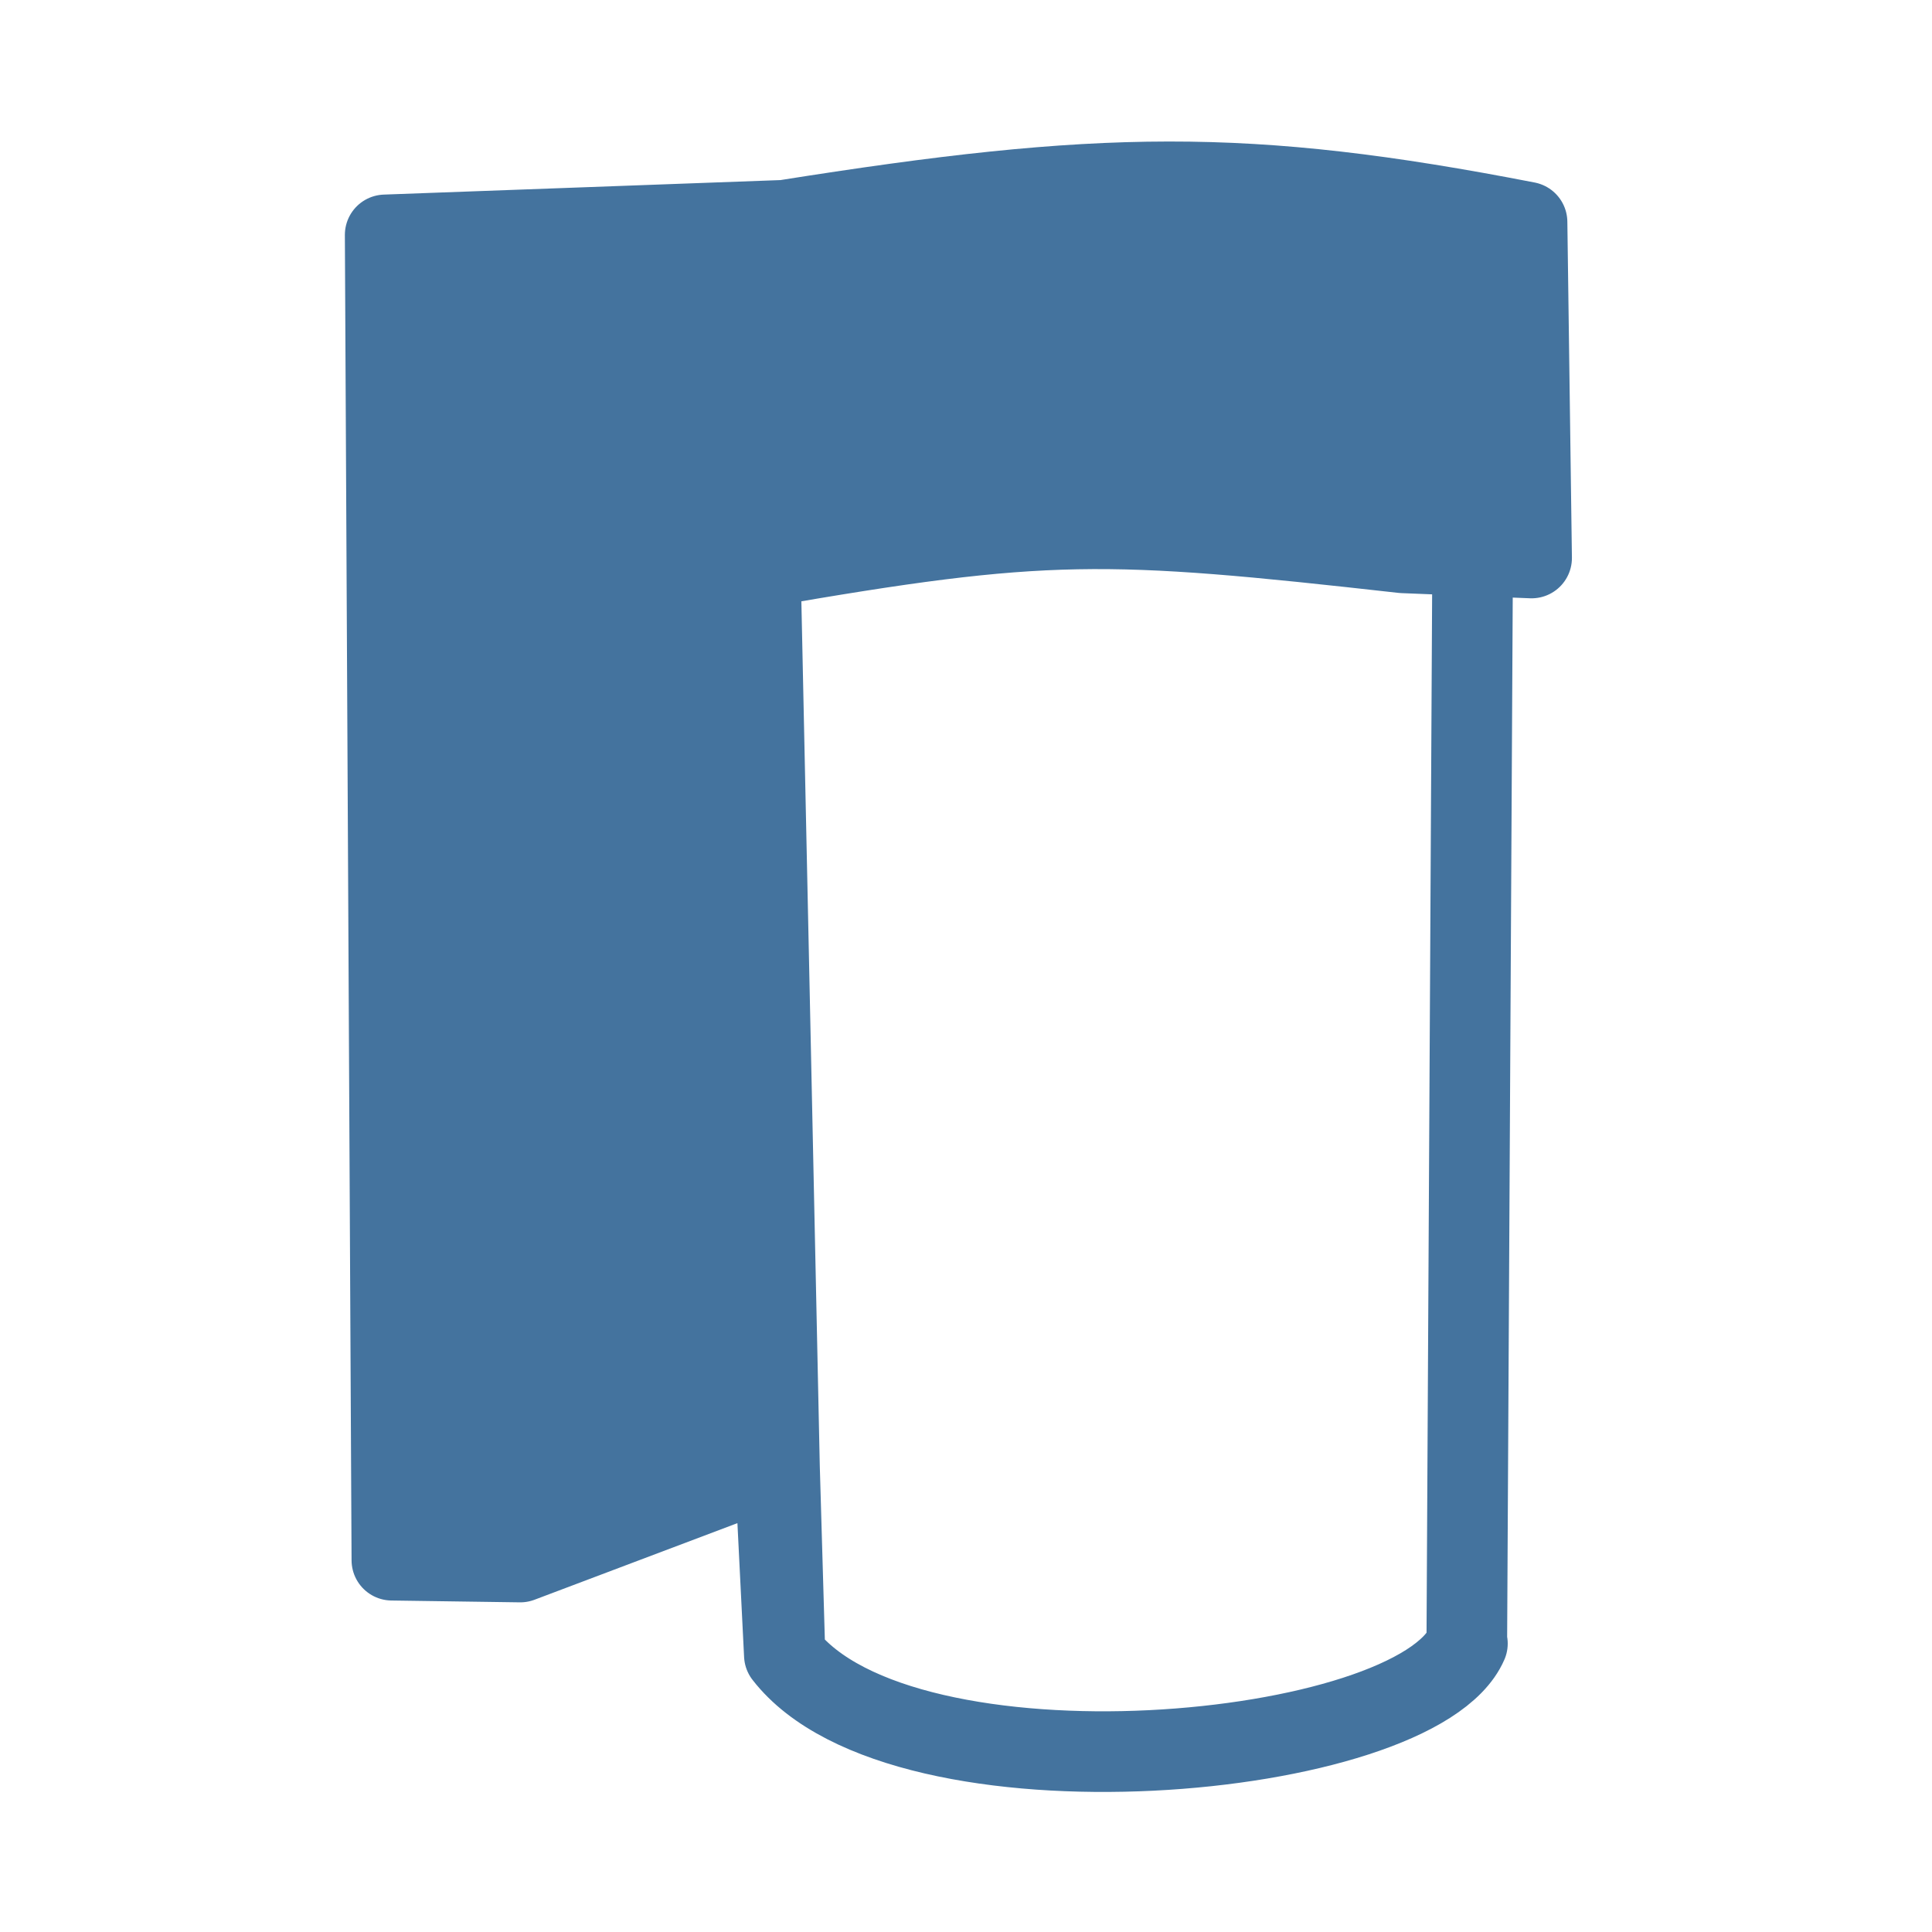
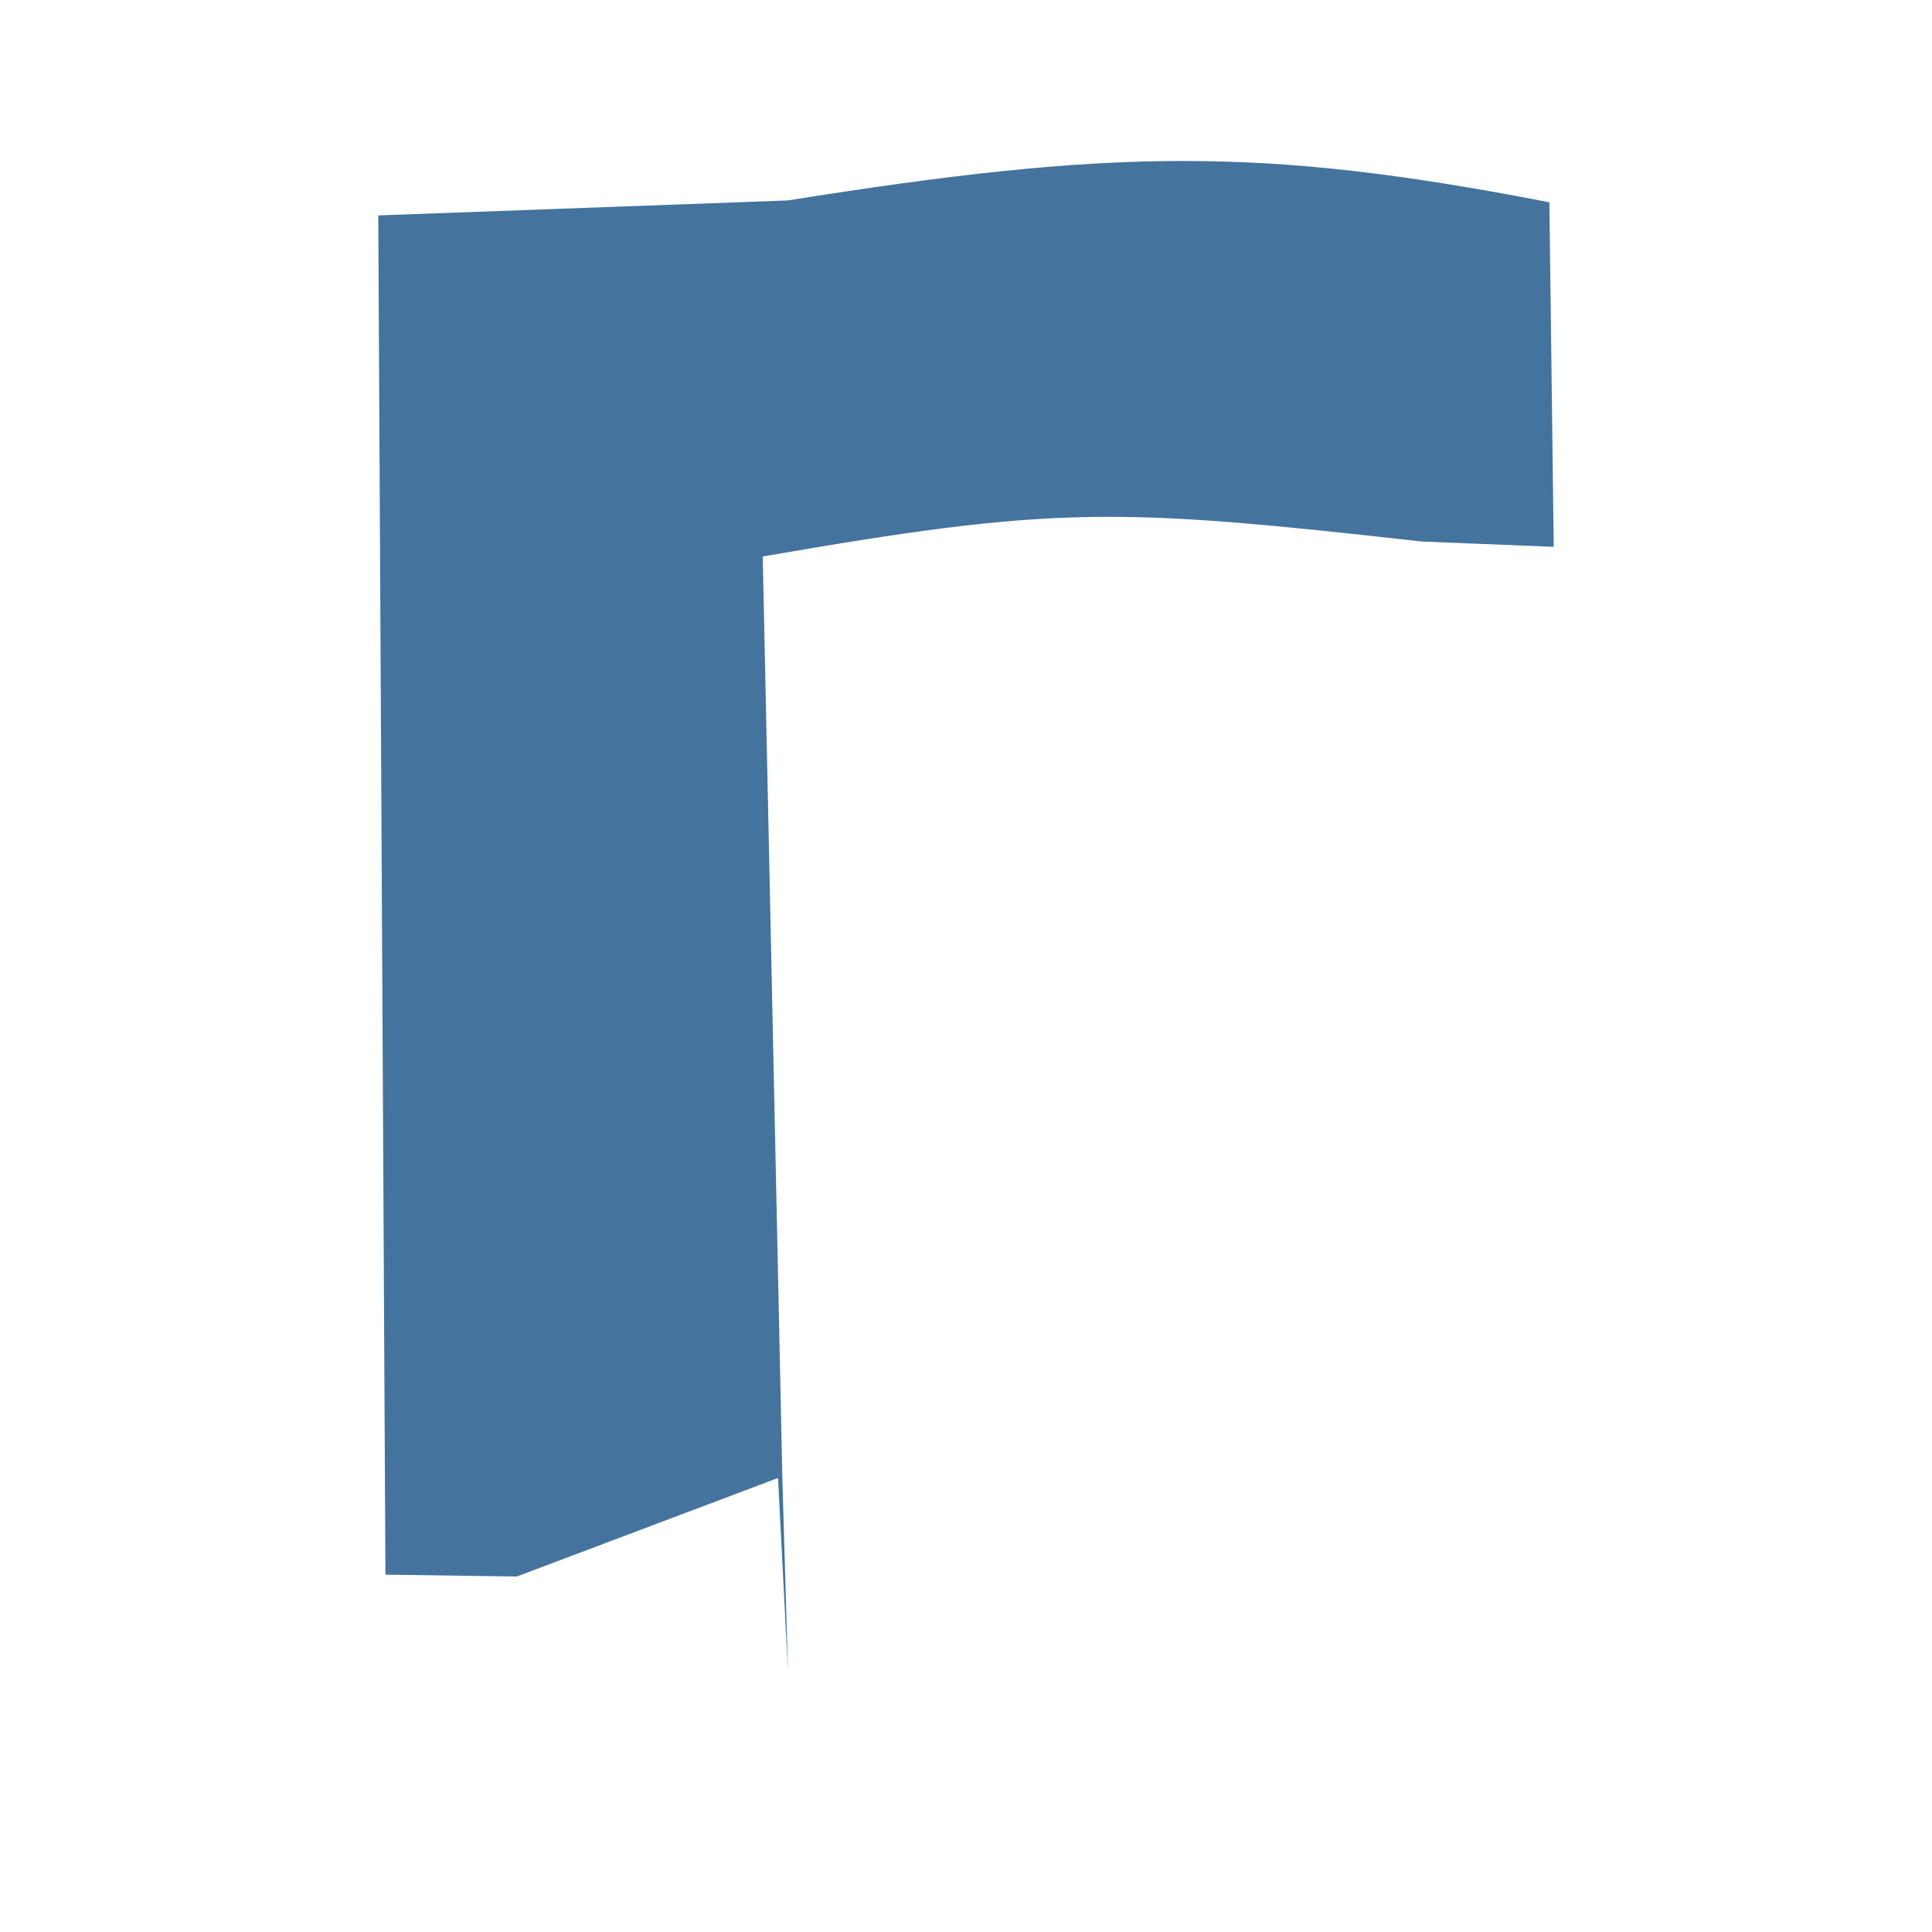
- <svg xmlns="http://www.w3.org/2000/svg" width="24" height="24" version="1.1" viewBox="0 0 6.35 6.35" xml:space="preserve">
-   <path d="m4.823 5.402c-0.167 0.384-1.854 0.54-2.243 0.038l-0.018-0.618-0.063-2.957c0.939-0.163 1.131-0.158 2.112-0.048l0.423 0.017-0.015-1.104c-0.926-0.18-1.402-0.171-2.441-6e-3l-1.312 0.048 0.022 4.356 0.422 6e-3 0.837-0.316 0.031 0.622c0.389 0.502 2.076 0.346 2.243-0.038l0.019-3.534" fill="#44739e" fill-rule="evenodd" stroke="#44739e" stroke-linecap="round" stroke-linejoin="round" stroke-width=".265" />
+ <svg xmlns="http://www.w3.org/2000/svg" viewBox="0 0 24 24">
+   <path fill="#44739e" fill-rule="evenodd" d="M18.483 20.623c-.647 1.489-7.187 2.093-8.694.148l-.07-2.396-.244-11.462c3.643-.632 4.38-.613 8.186-.186l1.64.066-.054-4.28c-3.59-.698-5.439-.663-9.462-.023l-5.086.186.089 16.885 1.632.023 3.245-1.224.124 2.411c1.507 1.945 8.047 1.341 8.694-.148l.074-13.699" />
</svg>
